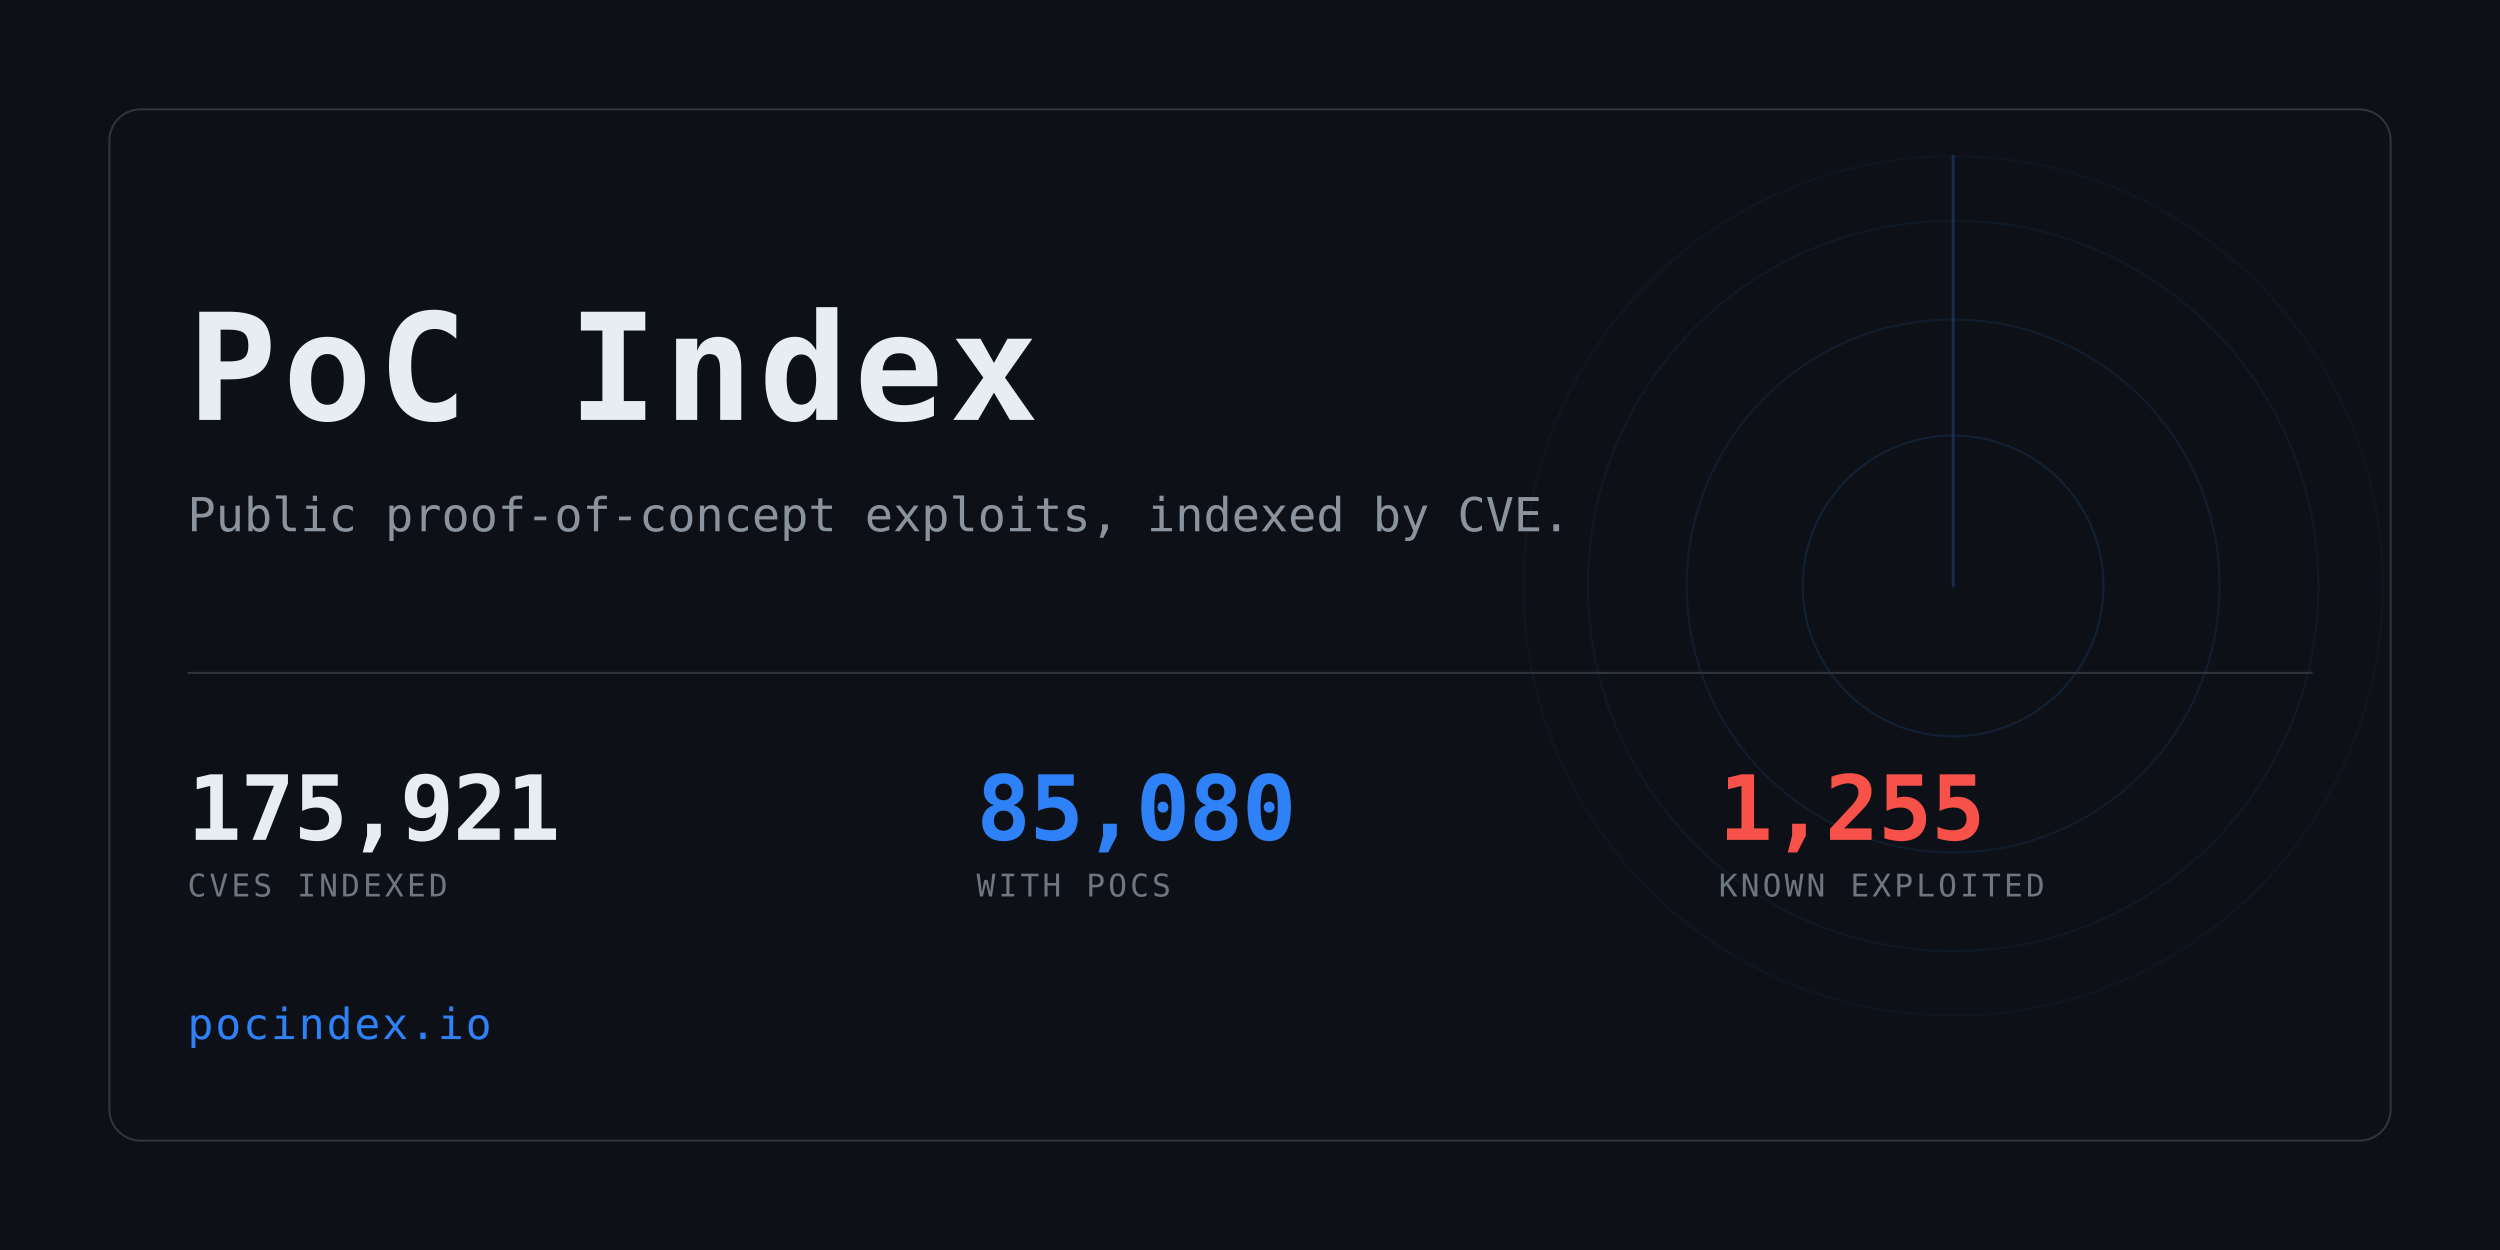
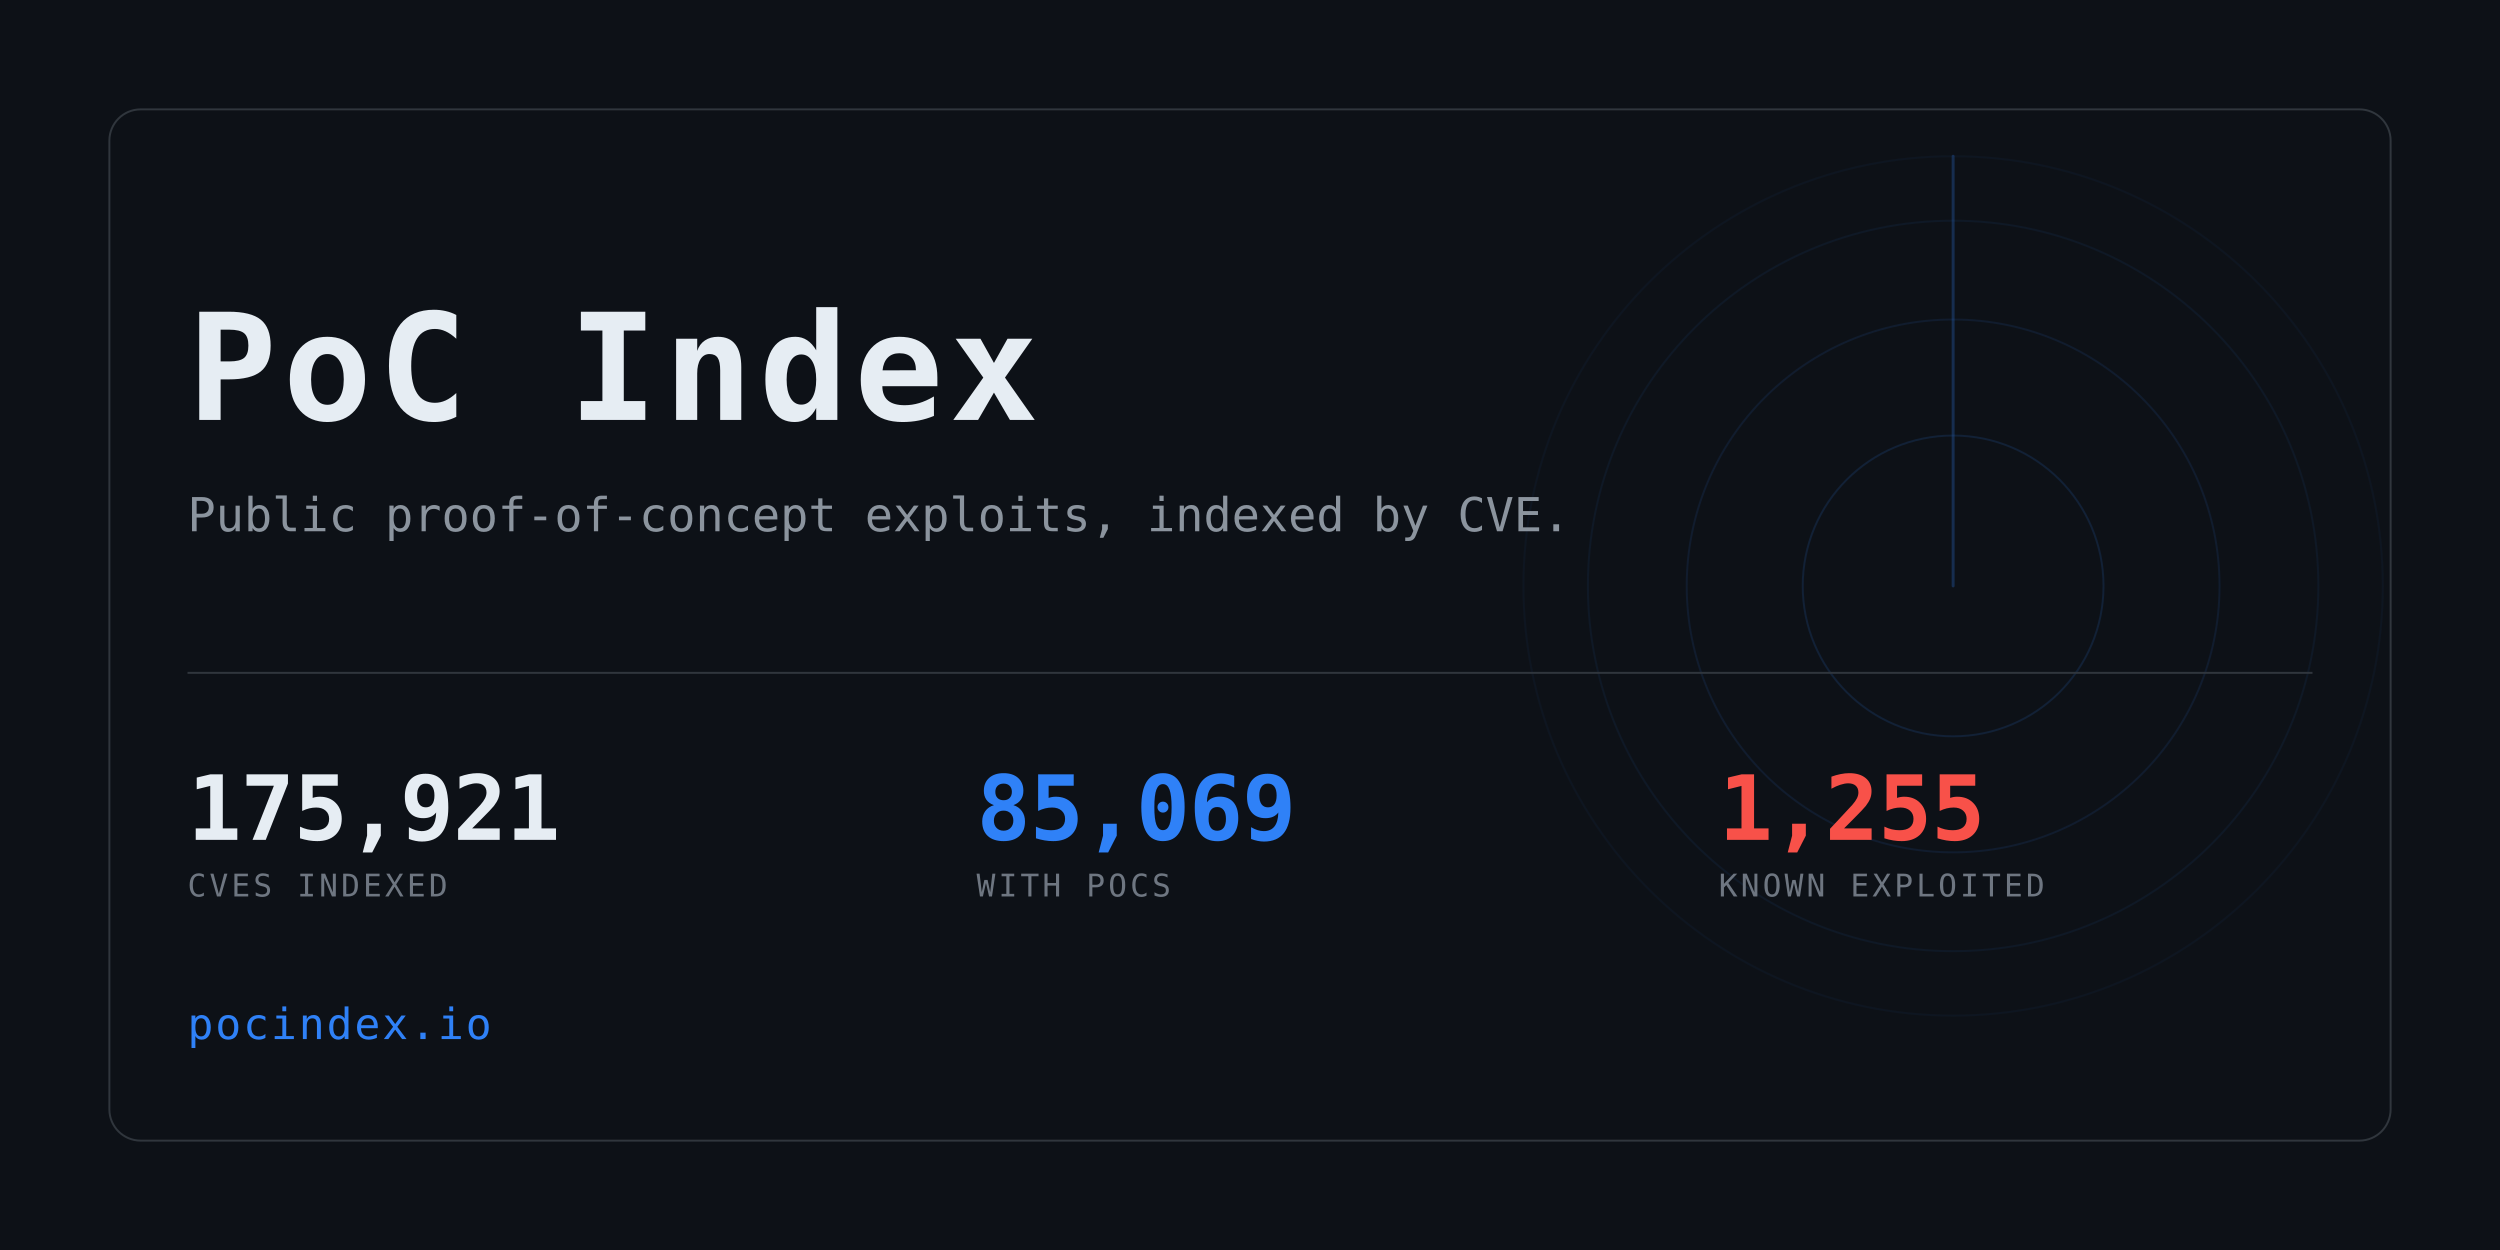
<svg xmlns="http://www.w3.org/2000/svg" width="1280" height="640" viewBox="0 0 1280 640" role="img" aria-label="PoC Index">
  <clipPath id="card">
    <rect x="56" y="56" width="1168" height="528" rx="16" />
  </clipPath>
  <rect width="1280" height="640" fill="#0d1117" />
  <g clip-path="url(#card)" opacity="0.6">
    <g>
      <circle cx="1000" cy="300" r="77.0" fill="none" stroke="#2f81f7" stroke-width="1" opacity="0.234" />
      <circle cx="1000" cy="300" r="136.4" fill="none" stroke="#2f81f7" stroke-width="1" opacity="0.169" />
      <circle cx="1000" cy="300" r="187.0" fill="none" stroke="#2f81f7" stroke-width="1" opacity="0.117" />
      <circle cx="1000" cy="300" r="220.0" fill="none" stroke="#2f81f7" stroke-width="1" opacity="0.078" />
      <line x1="1000" y1="300" x2="1000" y2="80.0" stroke="#2f81f7" stroke-width="1.5" stroke-linecap="round" opacity="0.416">
        <animateTransform attributeName="transform" type="rotate" from="0 1000 300" to="360 1000 300" dur="8s" repeatCount="indefinite" />
      </line>
    </g>
  </g>
  <rect x="56" y="56" width="1168" height="528" rx="16" fill="none" stroke="#30363d" />
  <text x="96" y="215" font-family="ui-monospace,SFMono-Regular,Menlo,Consolas,monospace" font-size="76" font-weight="700" fill="#e6edf3" letter-spacing="3">PoC Index</text>
  <text x="96" y="272" font-family="ui-monospace,SFMono-Regular,Menlo,Consolas,monospace" font-size="24" fill="#8b949e">
    Public proof-of-concept exploits, indexed by CVE.</text>
  <rect x="96" y="344" width="1088" height="1" fill="#30363d" />
  <text x="96" y="430" font-family="ui-monospace,SFMono-Regular,Menlo,Consolas,monospace" font-size="46" font-weight="700" fill="#e6edf3" letter-spacing="-0.5">175,921</text>
  <text x="96" y="459" font-family="ui-monospace,SFMono-Regular,Menlo,Consolas,monospace" font-size="16" fill="#6e7681" letter-spacing="1.6">CVES INDEXED</text>
-   <text x="500" y="430" font-family="ui-monospace,SFMono-Regular,Menlo,Consolas,monospace" font-size="46" font-weight="700" fill="#2f81f7" letter-spacing="-0.5">85,080</text>
+   <text x="500" y="430" font-family="ui-monospace,SFMono-Regular,Menlo,Consolas,monospace" font-size="46" font-weight="700" fill="#2f81f7" letter-spacing="-0.5">85,069</text>
  <text x="500" y="459" font-family="ui-monospace,SFMono-Regular,Menlo,Consolas,monospace" font-size="16" fill="#6e7681" letter-spacing="1.6">WITH POCS</text>
  <text x="880" y="430" font-family="ui-monospace,SFMono-Regular,Menlo,Consolas,monospace" font-size="46" font-weight="700" fill="#f85149" letter-spacing="-0.5">1,255</text>
  <text x="880" y="459" font-family="ui-monospace,SFMono-Regular,Menlo,Consolas,monospace" font-size="16" fill="#6e7681" letter-spacing="1.6">KNOWN EXPLOITED</text>
  <text x="96" y="532" font-family="ui-monospace,SFMono-Regular,Menlo,Consolas,monospace" font-size="22" fill="#2f81f7" letter-spacing="1">pocindex.io</text>
</svg>
